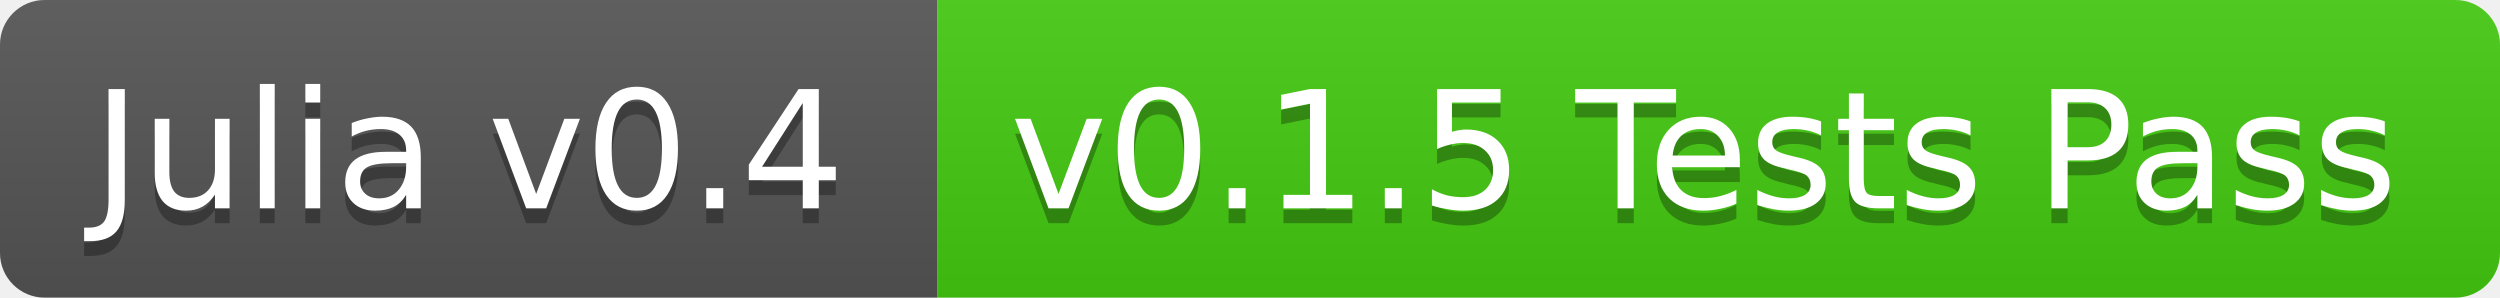
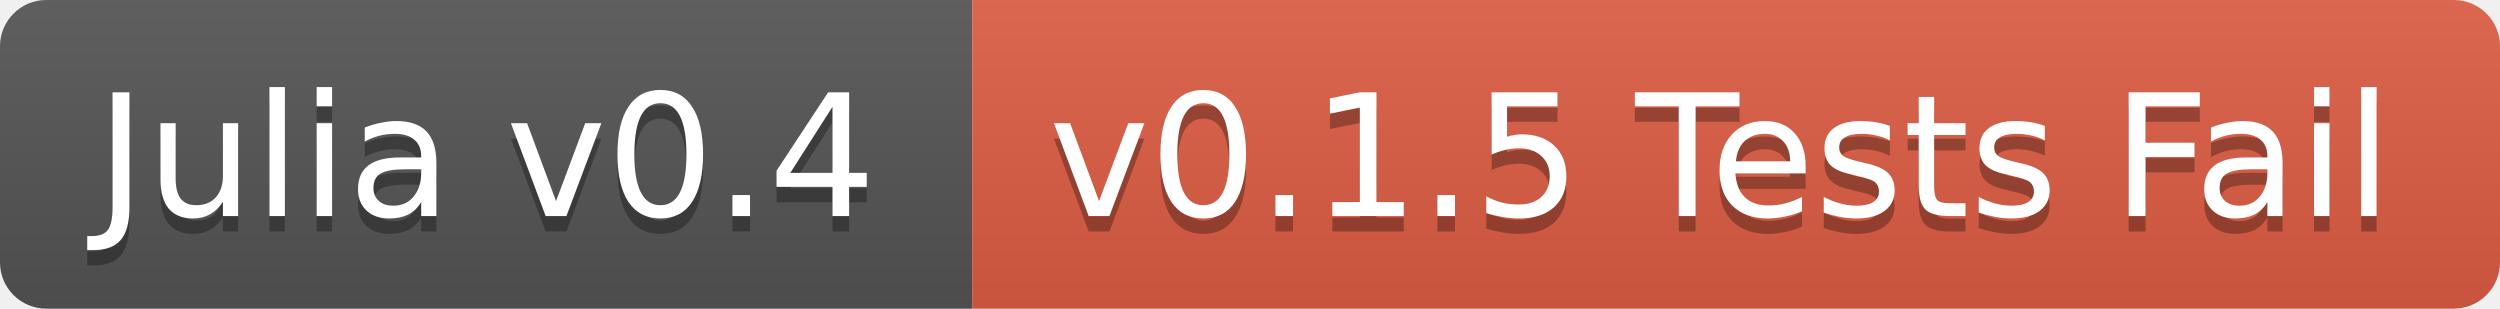
- <svg xmlns="http://www.w3.org/2000/svg" width="168" height="20">
+ <svg xmlns="http://www.w3.org/2000/svg" width="162" height="20">
  <linearGradient id="b" x2="0" y2="100%">
    <stop offset="0" stop-color="#bbb" stop-opacity=".1" />
    <stop offset="1" stop-opacity=".1" />
  </linearGradient>
  <clipPath id="a">
-     <rect width="168" height="20" rx="3" fill="#fff" />
+     <rect width="162" height="20" rx="3" fill="#fff" />
  </clipPath>
  <g clip-path="url(#a)">
    <path fill="#555" d="M0 0h63v20H0z" />
-     <path fill="#4c1" d="M63 0h105v20H63z" />
-     <path fill="url(#b)" d="M0 0h168v20H0z" />
+     <path fill="#e05d44" d="M63 0h99v20H63z" />
+     <path fill="url(#b)" d="M0 0h162v20H0z" />
  </g>
  <g fill="#fff" text-anchor="middle" font-family="DejaVu Sans,Verdana,Geneva,sans-serif" font-size="11">
    <text x="31.5" y="15" fill="#010101" fill-opacity=".3">Julia v0.4</text>
    <text x="31.5" y="14">Julia v0.4</text>
-     <text x="114.5" y="15" fill="#010101" fill-opacity=".3">v0.1.5 Tests Pass</text>
-     <text x="114.5" y="14">v0.1.5 Tests Pass</text>
+     <text x="111.5" y="15" fill="#010101" fill-opacity=".3">v0.1.5 Tests Fail</text>
+     <text x="111.5" y="14">v0.1.5 Tests Fail</text>
  </g>
</svg>
